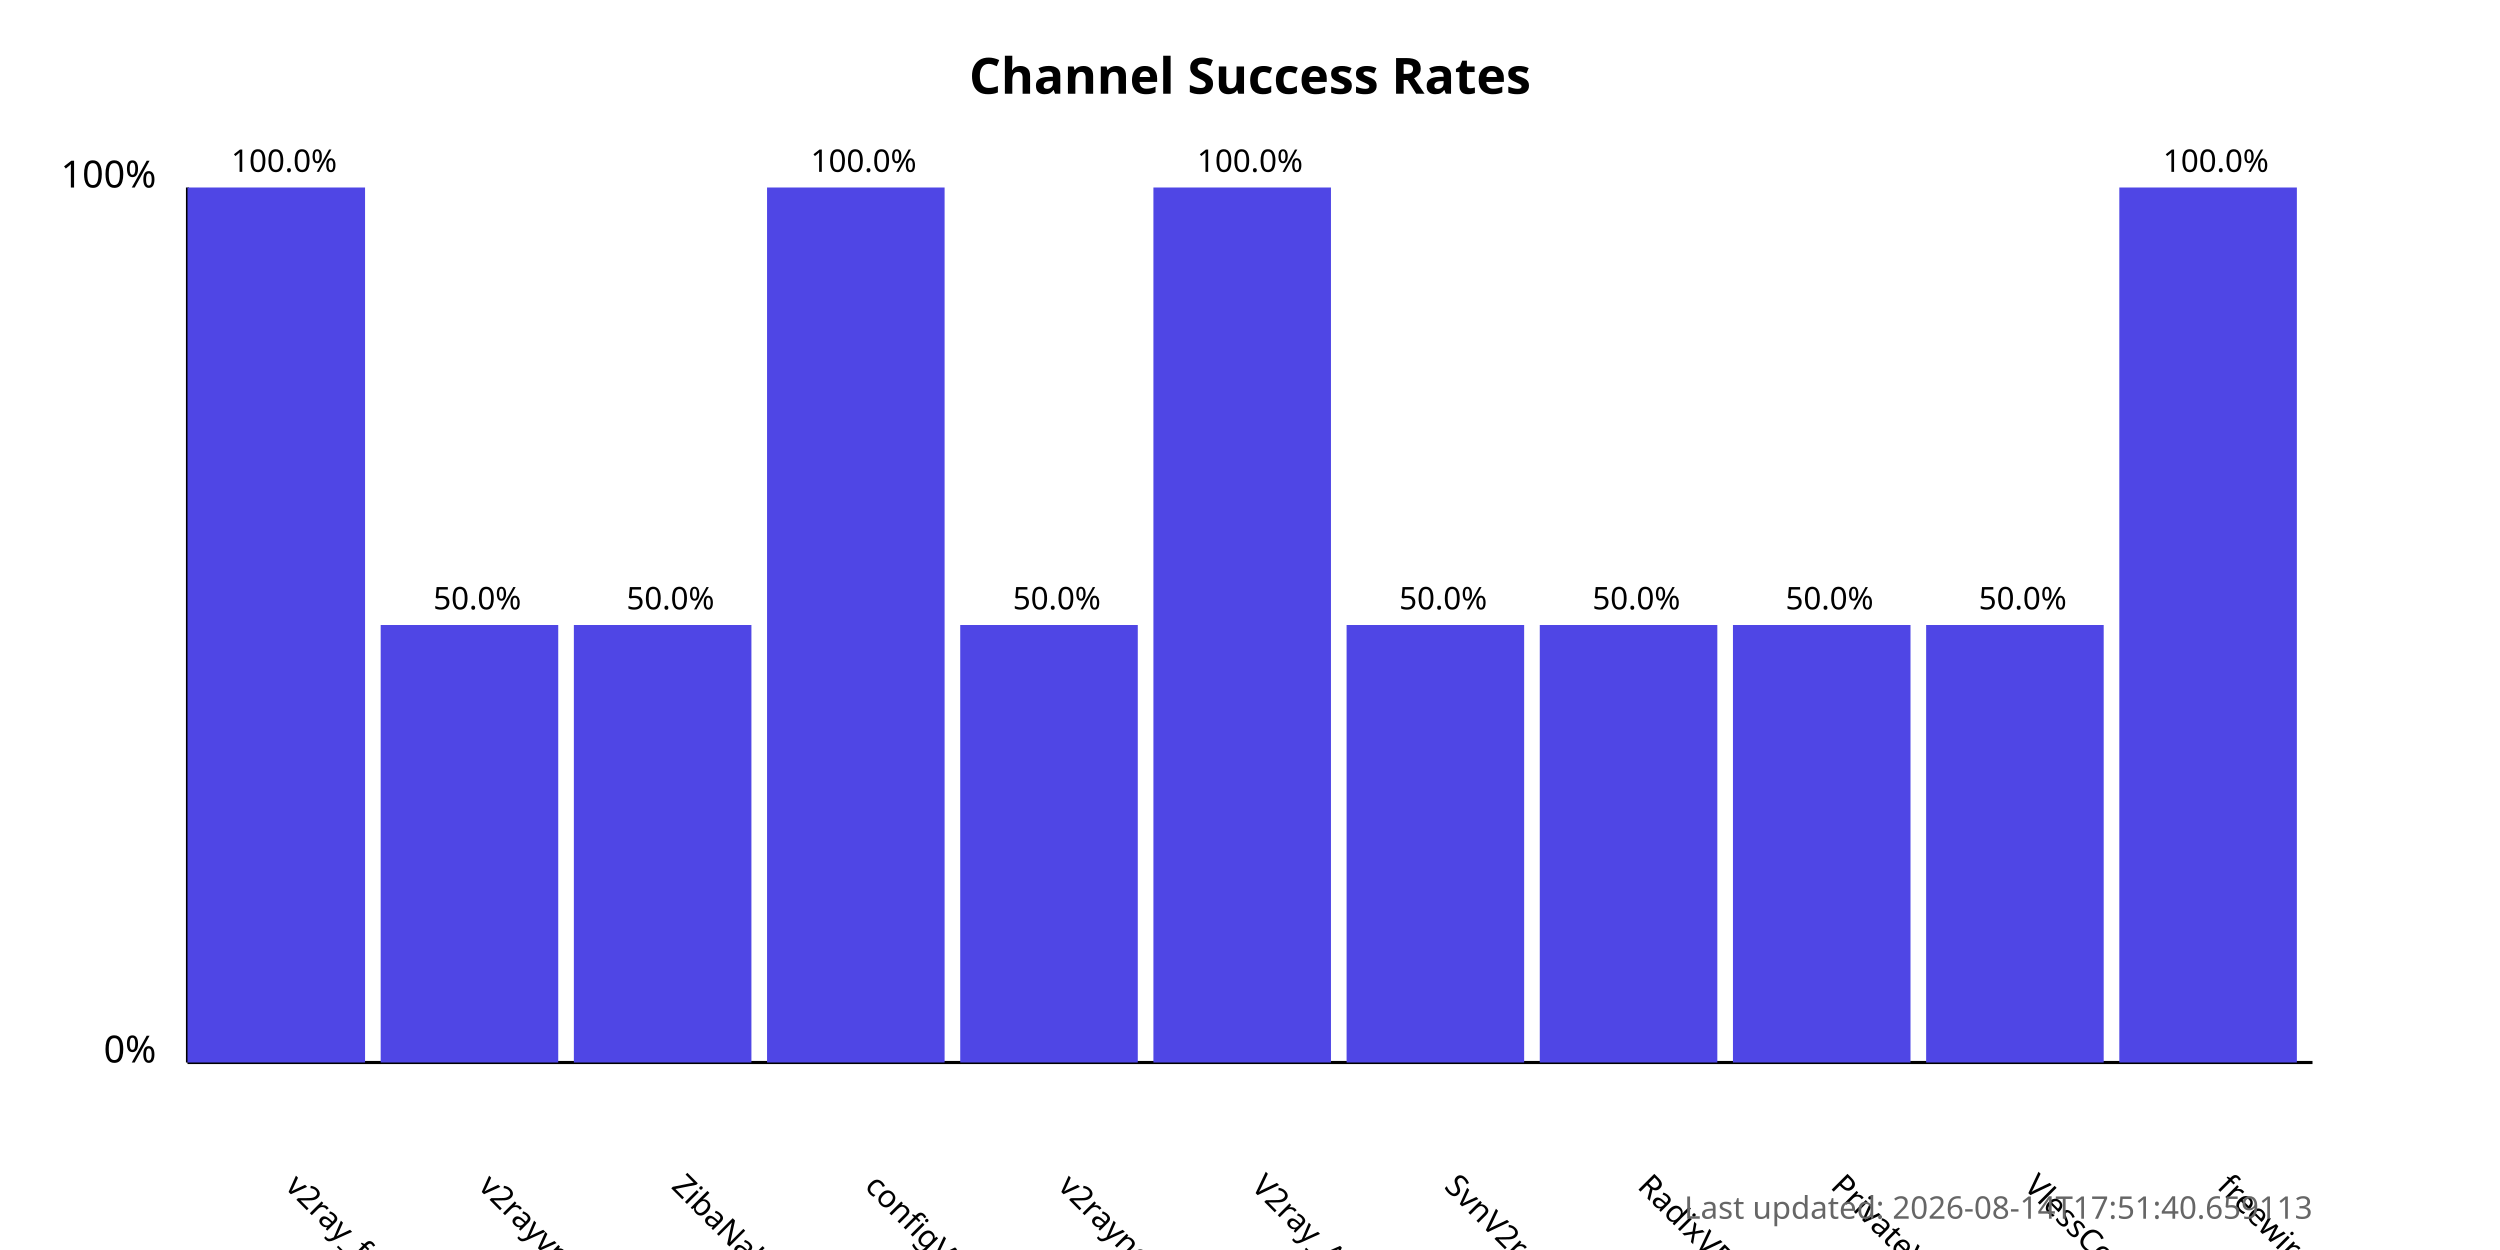
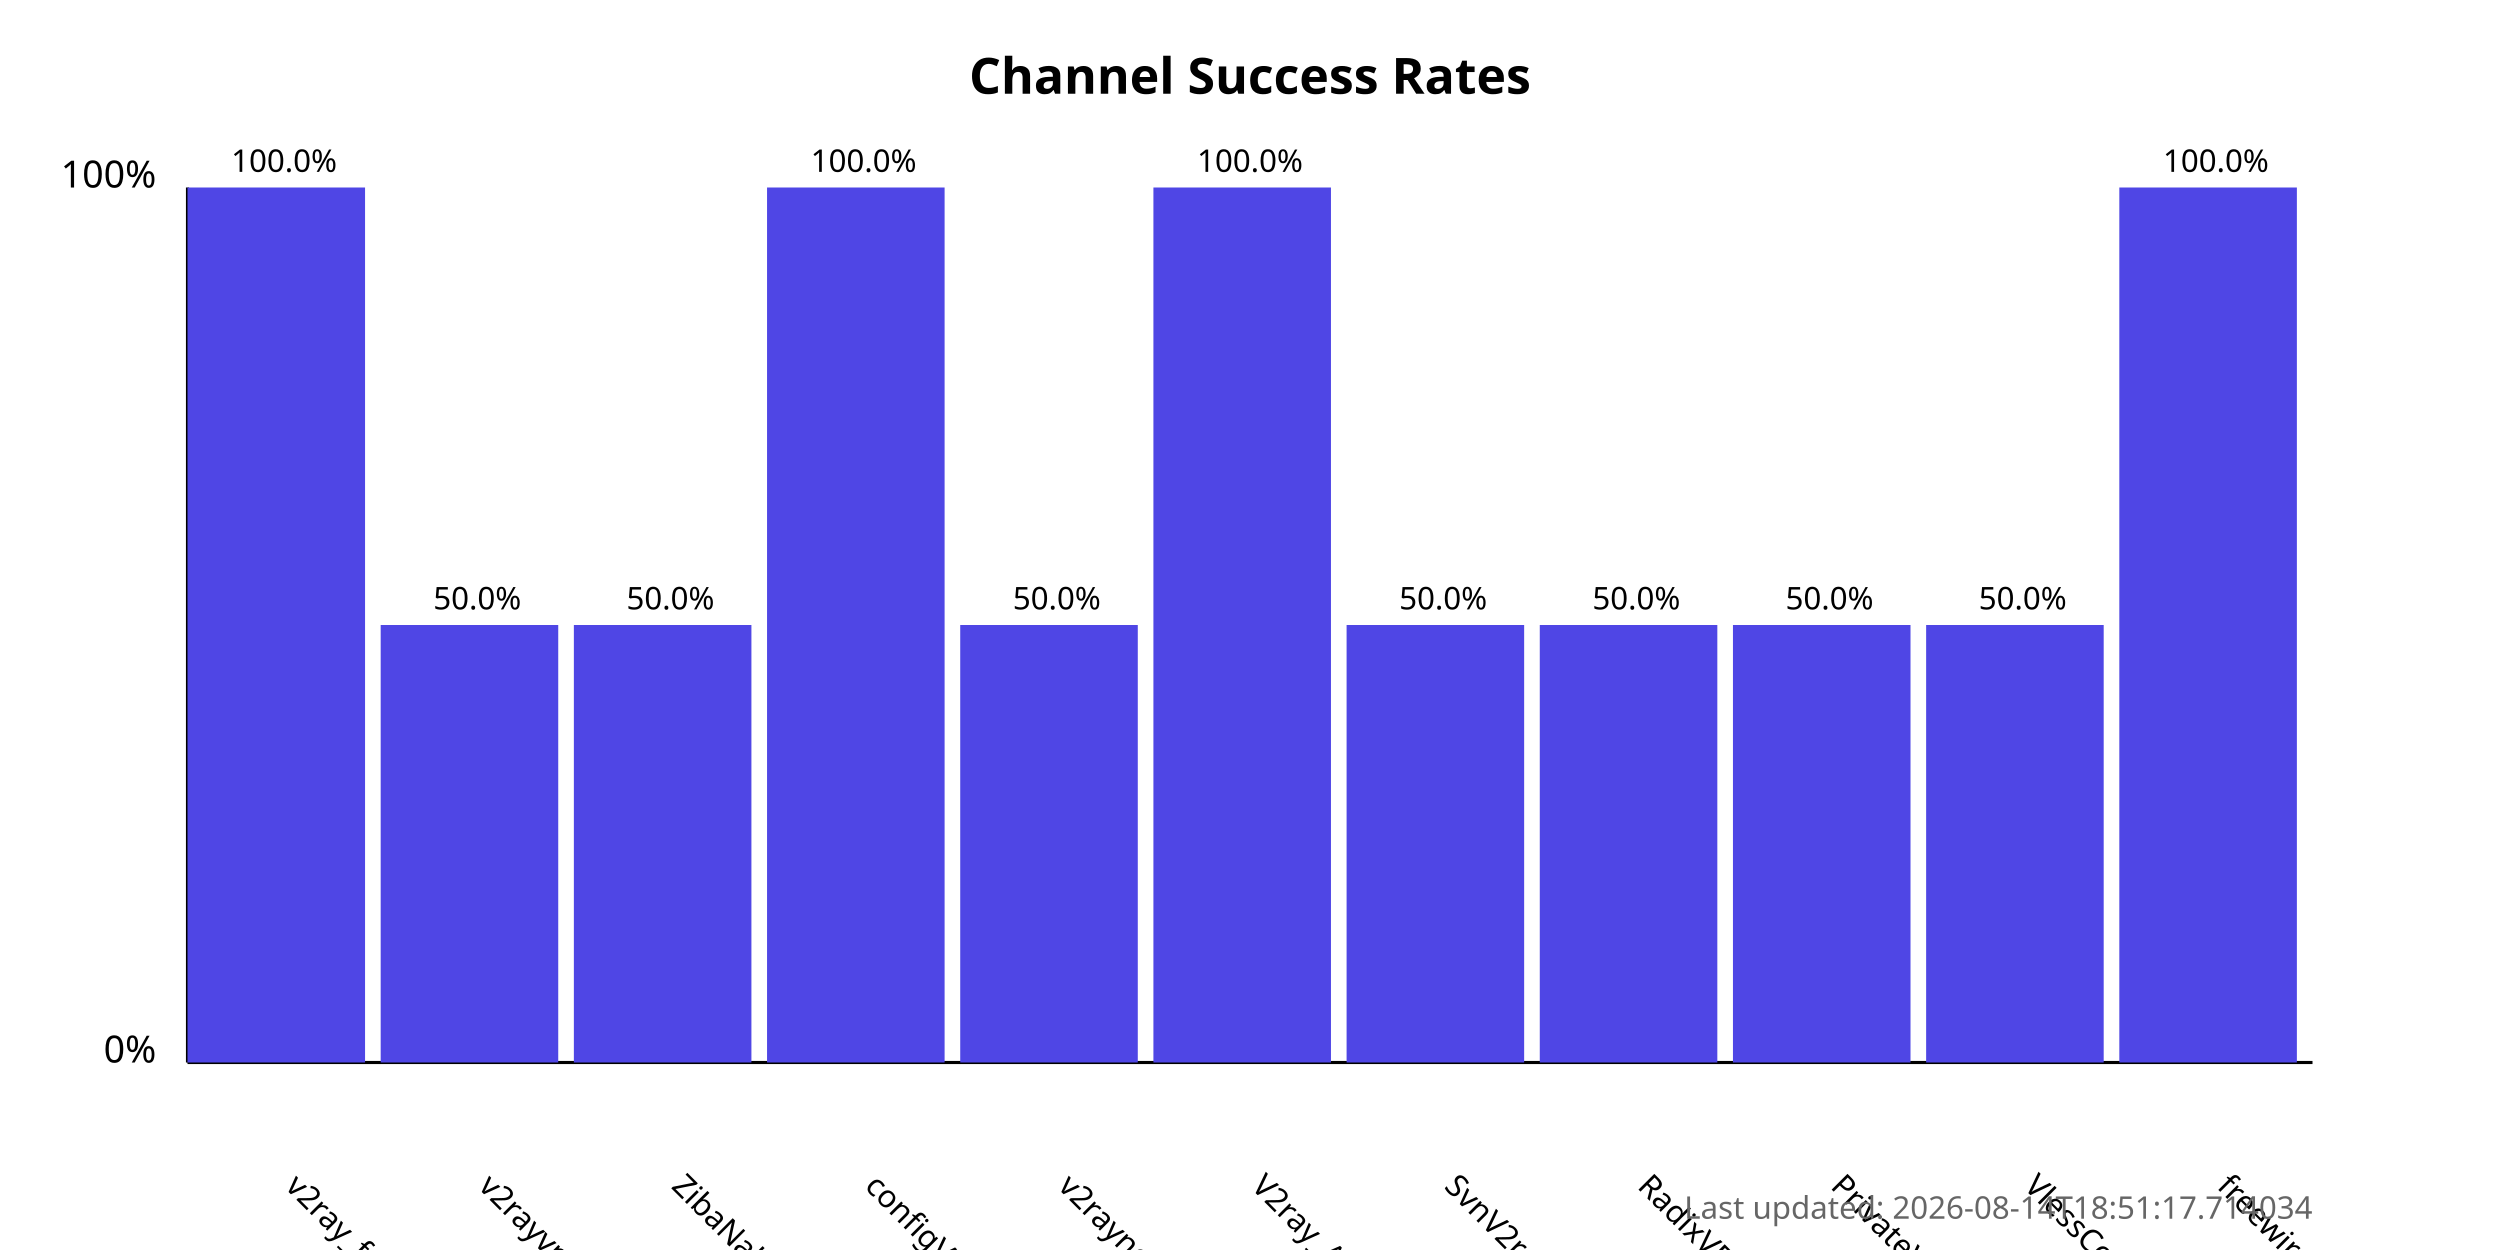
<svg xmlns="http://www.w3.org/2000/svg" width="800" height="400">
  <style>
            .chart-title { font: bold 16px sans-serif; }
            .axis-label { font: 12px sans-serif; }
            .tick-label { font: 10px sans-serif; }
            .bar { fill: #4f46e5; }
            .bar:hover { fill: #6366f1; }
            .timestamp { font: 10px sans-serif; fill: #666; }
        </style>
  <text x="400.0" y="30" text-anchor="middle" class="chart-title">
            Channel Success Rates
        </text>
  <line x1="60" y1="340" x2="60" y2="60" stroke="black" stroke-width="1" />
  <line x1="60" y1="340" x2="740" y2="340" stroke="black" stroke-width="1" />
  <text x="50" y="340" text-anchor="end" class="axis-label">0%</text>
  <text x="50" y="60" text-anchor="end" class="axis-label">100%</text>
  <g>
    <rect x="60" y="60.0" width="56.818" height="280.0" class="bar" />
    <text x="90.909" y="380" transform="rotate(45, 90.90909, 380)" text-anchor="start" class="tick-label">
                v2ray_free_conf
            </text>
    <text x="90.909" y="55.0" text-anchor="middle" class="tick-label">
                100.0%
            </text>
  </g>
  <g>
    <rect x="121.818" y="200.0" width="56.818" height="140.0" class="bar" />
    <text x="152.727" y="380" transform="rotate(45, 152.7273, 380)" text-anchor="start" class="tick-label">
                v2rayvpno
            </text>
    <text x="152.727" y="195.0" text-anchor="middle" class="tick-label">
                50.0%
            </text>
  </g>
  <g>
    <rect x="183.636" y="200.0" width="56.818" height="140.0" class="bar" />
    <text x="214.545" y="380" transform="rotate(45, 214.5455, 380)" text-anchor="start" class="tick-label">
                ZibaNabz
            </text>
    <text x="214.545" y="195.0" text-anchor="middle" class="tick-label">
                50.0%
            </text>
  </g>
  <g>
    <rect x="245.455" y="60.0" width="56.818" height="280.0" class="bar" />
    <text x="276.364" y="380" transform="rotate(45, 276.3636, 380)" text-anchor="start" class="tick-label">
                configV2rayForFree
            </text>
    <text x="276.364" y="55.0" text-anchor="middle" class="tick-label">
                100.0%
            </text>
  </g>
  <g>
    <rect x="307.273" y="200.0" width="56.818" height="140.0" class="bar" />
    <text x="338.182" y="380" transform="rotate(45, 338.1818, 380)" text-anchor="start" class="tick-label">
                v2rayngvpn
            </text>
    <text x="338.182" y="195.0" text-anchor="middle" class="tick-label">
                50.0%
            </text>
  </g>
  <g>
    <rect x="369.091" y="60.0" width="56.818" height="280.0" class="bar" />
    <text x="400.0" y="380" transform="rotate(45, 400.0, 380)" text-anchor="start" class="tick-label">
                V2ray_Alpha
            </text>
    <text x="400.0" y="55.0" text-anchor="middle" class="tick-label">
                100.0%
            </text>
  </g>
  <g>
    <rect x="430.909" y="200.0" width="56.818" height="140.0" class="bar" />
    <text x="461.818" y="380" transform="rotate(45, 461.8182, 380)" text-anchor="start" class="tick-label">
                SvnV2ray
            </text>
    <text x="461.818" y="195.0" text-anchor="middle" class="tick-label">
                50.0%
            </text>
  </g>
  <g>
    <rect x="492.727" y="200.0" width="56.818" height="140.0" class="bar" />
    <text x="523.636" y="380" transform="rotate(45, 523.6364, 380)" text-anchor="start" class="tick-label">
                RadixVPN
            </text>
    <text x="523.636" y="195.0" text-anchor="middle" class="tick-label">
                50.0%
            </text>
  </g>
  <g>
    <rect x="554.545" y="200.0" width="56.818" height="140.0" class="bar" />
    <text x="585.455" y="380" transform="rotate(45, 585.4545, 380)" text-anchor="start" class="tick-label">
                PrivateVPNs
            </text>
    <text x="585.455" y="195.0" text-anchor="middle" class="tick-label">
                50.0%
            </text>
  </g>
  <g>
    <rect x="616.364" y="200.0" width="56.818" height="140.0" class="bar" />
    <text x="647.273" y="380" transform="rotate(45, 647.2727, 380)" text-anchor="start" class="tick-label">
                VlessConfig
            </text>
    <text x="647.273" y="195.0" text-anchor="middle" class="tick-label">
                50.0%
            </text>
  </g>
  <g>
    <rect x="678.182" y="60.0" width="56.818" height="280.0" class="bar" />
    <text x="709.091" y="380" transform="rotate(45, 709.0909, 380)" text-anchor="start" class="tick-label">
                freewireguard
            </text>
    <text x="709.091" y="55.0" text-anchor="middle" class="tick-label">
                100.0%
            </text>
  </g>
  <text x="740" y="390" text-anchor="end" class="timestamp">
-             Last updated: 2026-08-14T17:51:40.659113
+             Last updated: 2026-08-14T18:51:17.714034
        </text>
</svg>
